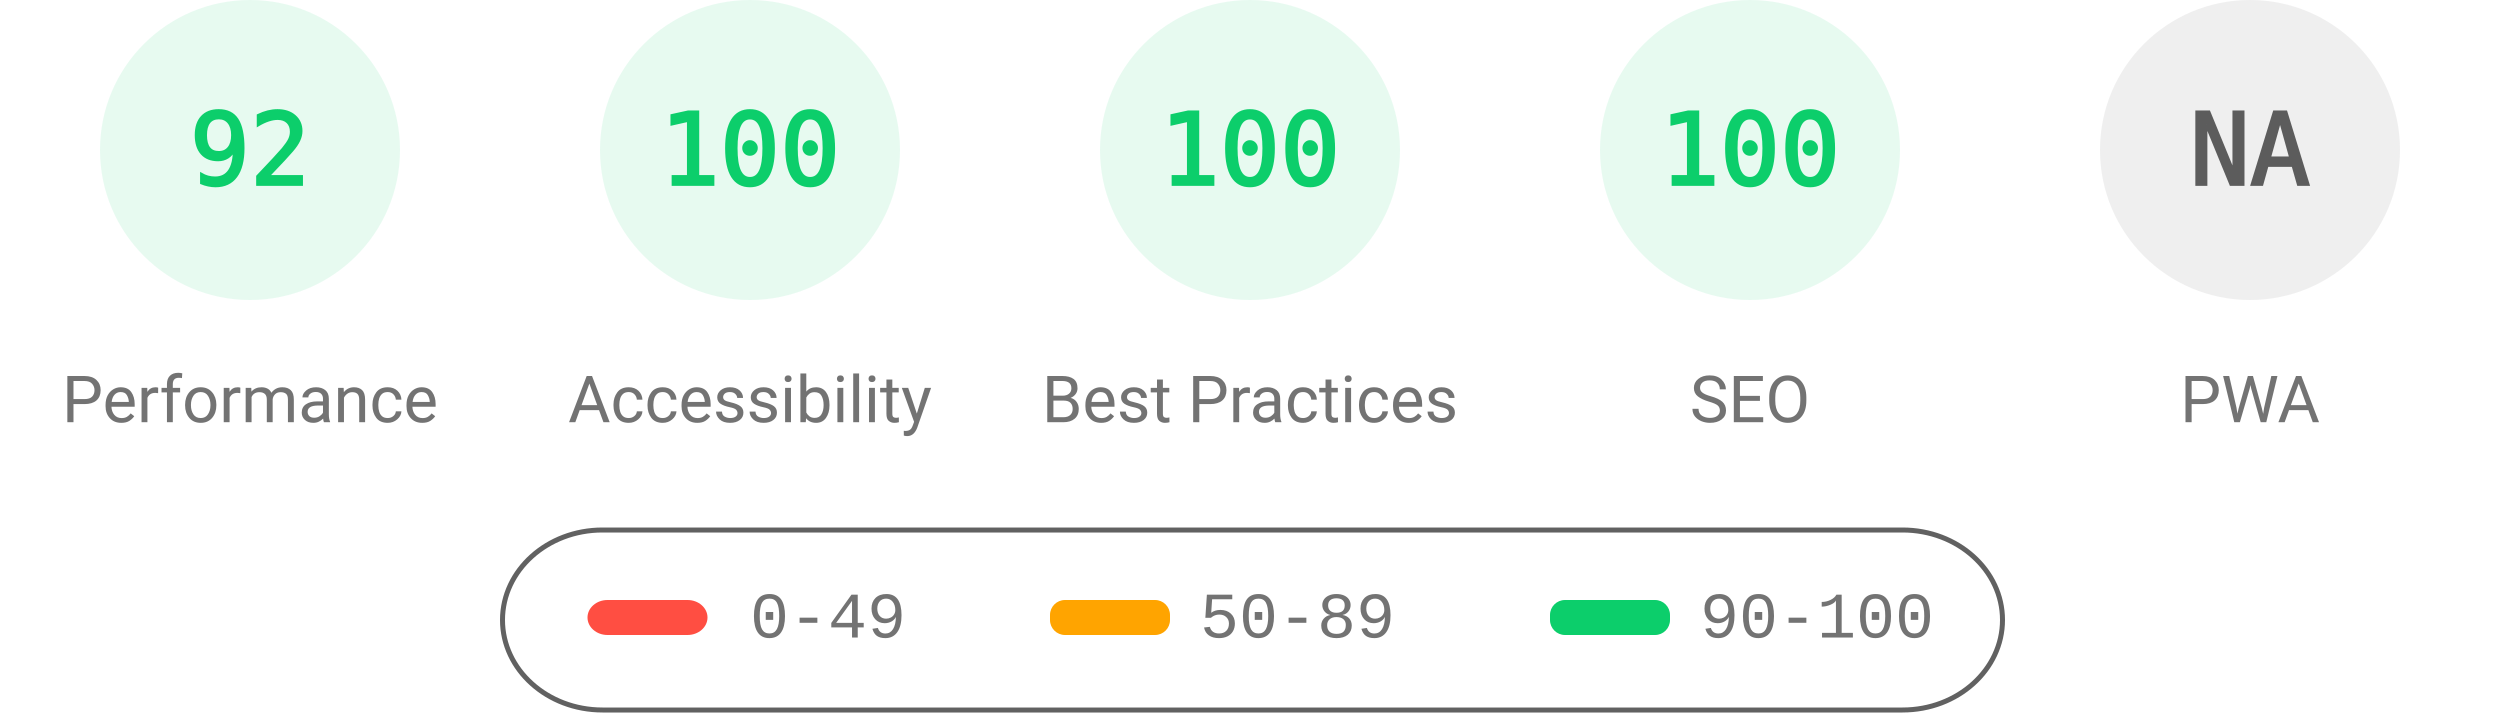
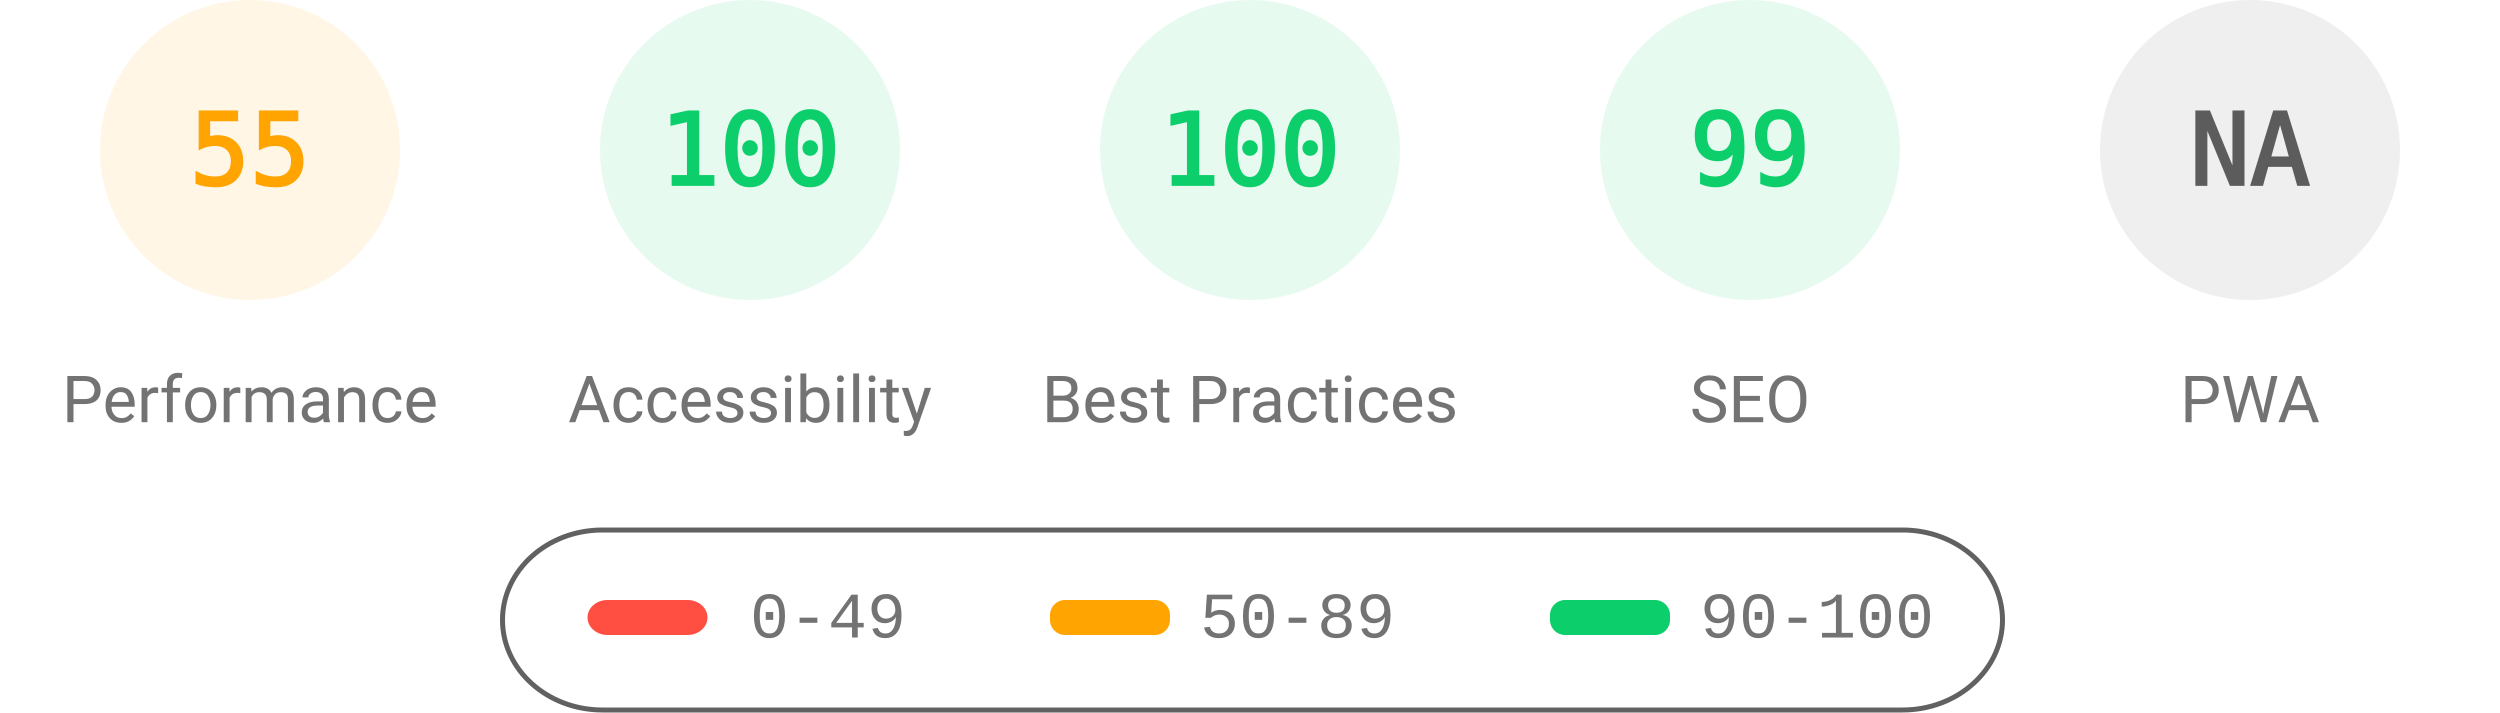
<svg xmlns="http://www.w3.org/2000/svg" fill="none" width="1000" height="285">
  <style>.gauge-base{opacity:.1}.gauge-arc{fill:none;animation-delay:250ms;stroke-linecap:round;transform:rotate(-90deg);transform-origin:100px 60px;animation:load-gauge 1s ease forwards}.guage-text{font-size:40px;font-family:monospace;text-align:center}.guage-red{color:#ff4e42;fill:#ff4e42;stroke:#ff4e42}.guage-orange{color:#ffa400;fill:#ffa400;stroke:#ffa400}.guage-green{color:#0cce6b;fill:#0cce6b;stroke:#0cce6b}.guage-undefined{color:#5c5c5c;fill:#5c5c5c;stroke:#5c5c5c}.guage-title{color:#737373;fill:#737373;stroke:none;font-size:26px;line-height:26px;font-family:Roboto,Halvetica,Arial,sans-serif}@keyframes load-gauge{from{stroke-dasharray:0 352.858}}</style>
-   <svg class="guage-div guage-perf guage-green" viewBox="0 0 200 200" width="200" height="200">
+   <svg class="guage-div guage-perf guage-orange" viewBox="0 0 200 200" width="200" height="200">
    <circle class="gauge-base" r="56" cx="100" cy="60" stroke-width="8" />
-     <circle class="gauge-arc guage-arc-1" r="56" cx="100" cy="60" stroke-width="8" style="stroke-dasharray:323.709,351.858" />
-     <text class="guage-text" x="100" y="60" alignment-baseline="central" dominant-baseline="central" text-anchor="middle">92</text>
+     <circle class="gauge-arc guage-arc-1" r="56" cx="100" cy="60" stroke-width="8" style="stroke-dasharray:193.522,351.858" />
+     <text class="guage-text" x="100" y="60" alignment-baseline="central" dominant-baseline="central" text-anchor="middle">55</text>
    <text class="guage-title" x="100" y="160" alignment-baseline="central" dominant-baseline="central" text-anchor="middle">Performance</text>
  </svg>
  <svg class="guage-div guage-acc guage-green" viewBox="0 0 200 200" width="200" height="200" x="200">
    <circle class="gauge-base" r="56" cx="100" cy="60" stroke-width="8" />
    <circle class="gauge-arc guage-arc-2" r="56" cx="100" cy="60" stroke-width="8" style="stroke-dasharray:351.858,351.858" />
    <text class="guage-text" x="100" y="60" alignment-baseline="central" dominant-baseline="central" text-anchor="middle">100</text>
    <text class="guage-title" x="100" y="160" alignment-baseline="central" dominant-baseline="central" text-anchor="middle">Accessibility</text>
  </svg>
  <svg class="guage-div guage-best guage-green" viewBox="0 0 200 200" width="200" height="200" x="400">
    <circle class="gauge-base" r="56" cx="100" cy="60" stroke-width="8" />
    <circle class="gauge-arc guage-arc-3" r="56" cx="100" cy="60" stroke-width="8" style="stroke-dasharray:351.858,351.858" />
    <text class="guage-text" x="100" y="60" alignment-baseline="central" dominant-baseline="central" text-anchor="middle">100</text>
    <text class="guage-title" x="100" y="160" alignment-baseline="central" dominant-baseline="central" text-anchor="middle">Best Practices</text>
  </svg>
  <svg class="guage-div guage-seo guage-green" viewBox="0 0 200 200" width="200" height="200" x="600">
    <circle class="gauge-base" r="56" cx="100" cy="60" stroke-width="8" />
-     <circle class="gauge-arc guage-arc-4" r="56" cx="100" cy="60" stroke-width="8" style="stroke-dasharray:351.858,351.858" />
-     <text class="guage-text" x="100" y="60" alignment-baseline="central" dominant-baseline="central" text-anchor="middle">100</text>
+     <circle class="gauge-arc guage-arc-4" r="56" cx="100" cy="60" stroke-width="8" style="stroke-dasharray:348.339,351.858" />
+     <text class="guage-text" x="100" y="60" alignment-baseline="central" dominant-baseline="central" text-anchor="middle">99</text>
    <text class="guage-title" x="100" y="160" alignment-baseline="central" dominant-baseline="central" text-anchor="middle">SEO</text>
  </svg>
  <svg class="guage-div guage-pwa guage-undefined" viewBox="0 0 200 200" width="200" height="200" x="800">
    <circle class="gauge-base" r="56" cx="100" cy="60" stroke-width="8" />
    <circle class="gauge-arc guage-arc-4" r="56" cx="100" cy="60" stroke-width="8" style="stroke-dasharray:351.858,351.858" />
    <text class="guage-text" x="100" y="60" alignment-baseline="central" dominant-baseline="central" text-anchor="middle">NA</text>
    <text class="guage-title" x="100" y="160" alignment-baseline="central" dominant-baseline="central" text-anchor="middle">PWA</text>
  </svg>
  <svg width="604" height="76" x="200" y="210">
    <path fill="none" id="canvas_background" d="M-1-1h604v80H-1z" />
    <rect fill-opacity="0" stroke="#616161" stroke-width="2" rx="40" id="svg_2" height="72" width="600" y="2" x="1" fill="#000" />
    <rect stroke="#000" rx="8" id="svg_3" height="14" width="48" y="30" x="35" stroke-opacity="null" stroke-width="0" fill="#ff4e42" />
    <rect stroke="#000" rx="6" id="svg_4" height="14" width="48" y="30" x="220" stroke-opacity="null" stroke-width="0" fill="#ffa400" />
    <rect stroke="#000" rx="6" id="svg_5" height="14" width="48" y="30" x="420" stroke-opacity="null" stroke-width="0" fill="#0cce6b" />
    <text xml:space="preserve" text-anchor="start" font-family="'Courier New', Courier, monospace" font-size="26" id="svg_6" y="45" x="100" stroke-opacity="null" stroke-width="0" stroke="#000" fill="#737373">0-49</text>
    <text xml:space="preserve" text-anchor="start" font-family="'Courier New', Courier, monospace" font-size="26" id="svg_7" y="45" x="280" stroke-opacity="null" stroke-width="0" stroke="#000" fill="#737373">50-89</text>
    <text xml:space="preserve" text-anchor="start" font-family="'Courier New', Courier, monospace" font-size="26" id="svg_8" y="45" x="480" stroke-opacity="null" stroke-width="0" stroke="#000" fill="#737373">90-100</text>
  </svg>
</svg>
